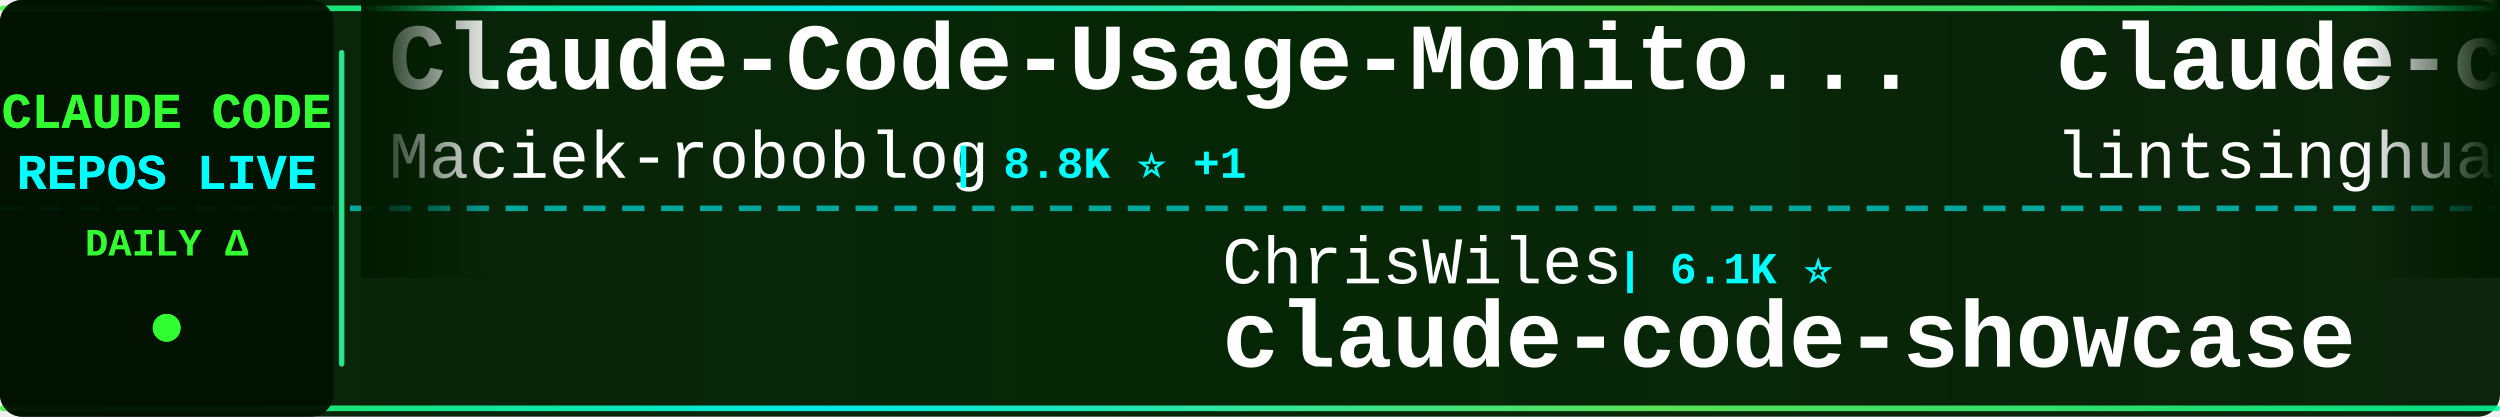
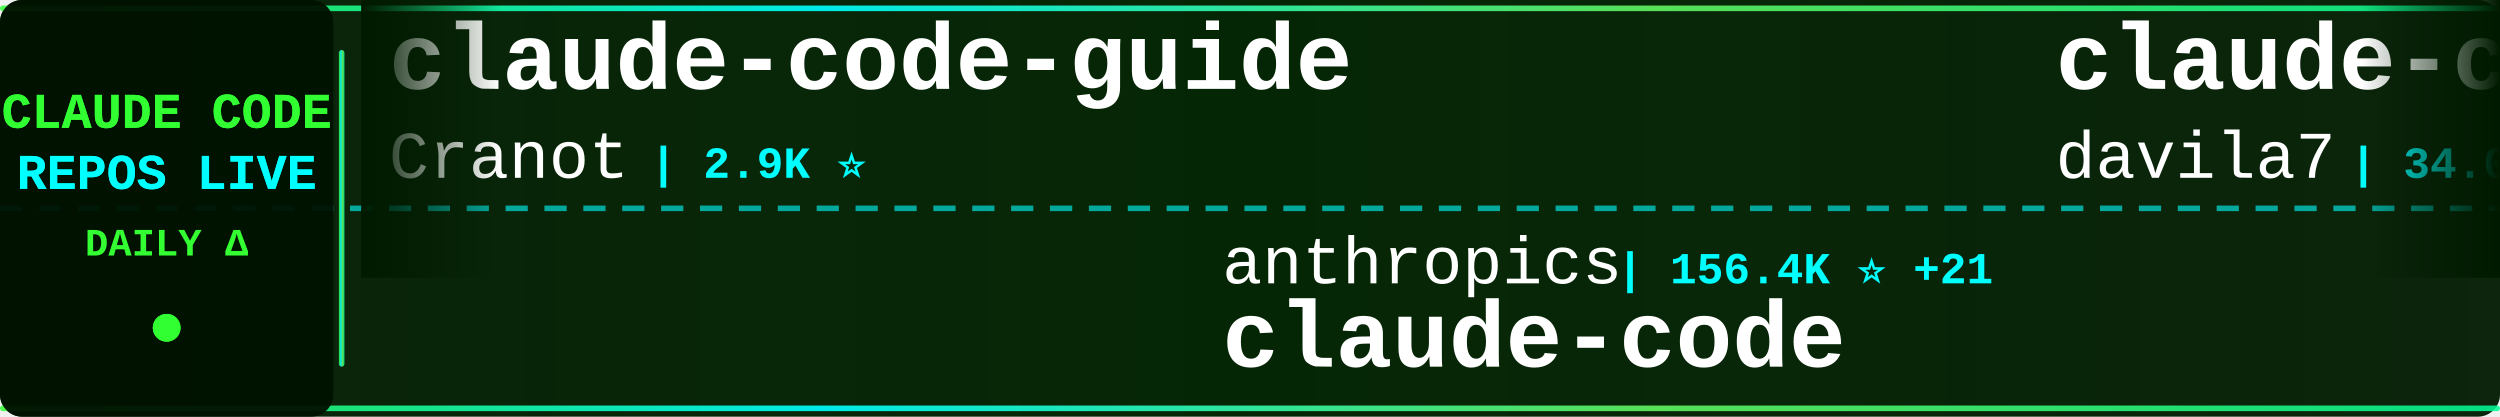
<svg xmlns="http://www.w3.org/2000/svg" width="900" height="150">
  <defs>
    <linearGradient id="tickerBg" x1="0%" y1="0%" x2="100%" y2="0%">
      <stop offset="0%" style="stop-color:#001a00;stop-opacity:0.95" />
      <stop offset="50%" style="stop-color:#002200;stop-opacity:0.98" />
      <stop offset="100%" style="stop-color:#001a00;stop-opacity:0.95" />
    </linearGradient>
    <linearGradient id="borderGrad" x1="0%" y1="0%" x2="100%" y2="0%">
      <stop offset="0%" style="stop-color:#33ff33;stop-opacity:0.85">
        <animate attributeName="stop-opacity" values="0.85;1;0.85" dur="2s" repeatCount="indefinite" />
      </stop>
      <stop offset="33%" style="stop-color:#00ffff;stop-opacity:0.9">
        <animate attributeName="stop-opacity" values="0.9;1;0.9" dur="2.2s" repeatCount="indefinite" />
      </stop>
      <stop offset="66%" style="stop-color:#66ff66;stop-opacity:0.85">
        <animate attributeName="stop-opacity" values="0.85;1;0.85" dur="1.8s" repeatCount="indefinite" />
      </stop>
      <stop offset="100%" style="stop-color:#00ff99;stop-opacity:0.85">
        <animate attributeName="stop-opacity" values="0.85;1;0.85" dur="2s" repeatCount="indefinite" />
      </stop>
    </linearGradient>
    <filter id="textGlow">
      <feGaussianBlur stdDeviation="0.1" result="coloredBlur" />
      <feMerge>
        <feMergeNode in="coloredBlur" />
        <feMergeNode in="SourceGraphic" />
      </feMerge>
    </filter>
    <filter id="metricGlow">
      <feGaussianBlur stdDeviation="0.2" result="coloredBlur" />
      <feMerge>
        <feMergeNode in="coloredBlur" />
        <feMergeNode in="SourceGraphic" />
      </feMerge>
    </filter>
    <linearGradient id="leftFade" x1="0%" y1="0%" x2="100%" y2="0%">
      <stop offset="0%" style="stop-color:#001a00;stop-opacity:1" />
      <stop offset="100%" style="stop-color:#001a00;stop-opacity:0" />
    </linearGradient>
    <linearGradient id="rightFade" x1="0%" y1="0%" x2="100%" y2="0%">
      <stop offset="0%" style="stop-color:#001a00;stop-opacity:0" />
      <stop offset="100%" style="stop-color:#001a00;stop-opacity:1" />
    </linearGradient>
  </defs>
  <rect width="900" height="150" fill="url(#tickerBg)" rx="8" />
  <rect x="0" y="2" width="900" height="2" fill="url(#borderGrad)" rx="1" />
  <rect x="0" y="146" width="900" height="2" fill="url(#borderGrad)" rx="1" />
  <line x1="0" y1="75" x2="900" y2="75" stroke="#00ffff" stroke-width="2" stroke-dasharray="8 6" opacity="0.6" />
  <rect x="0" y="0" width="120" height="150" fill="#001100" opacity="0.95" rx="8" />
  <text x="60" y="46" font-family="'Courier New', monospace" font-size="18" font-weight="bold" fill="#33ff33" text-anchor="middle" filter="url(#textGlow)">
    CLAUDE CODE
  </text>
  <text x="60" y="68" font-family="'Courier New', monospace" font-size="18" font-weight="bold" fill="#00ffff" text-anchor="middle" filter="url(#textGlow)">
    REPOS LIVE
  </text>
  <text x="60" y="92" font-family="'Courier New', monospace" font-size="14" font-weight="bold" fill="#33ff33" text-anchor="middle">
    DAILY Δ
  </text>
  <circle cx="60" cy="118" r="5" fill="#33ff33" filter="url(#metricGlow)">
    <animate attributeName="r" values="4;6;4" dur="1.5s" repeatCount="indefinite" />
    <animate attributeName="opacity" values="0.6;1;0.6" dur="1.5s" repeatCount="indefinite" />
  </circle>
  <rect x="122" y="18" width="2" height="114" fill="url(#borderGrad)" rx="1" />
  <clipPath id="tickerClip">
    <rect x="130" y="0" width="770" height="150" />
  </clipPath>
  <g clip-path="url(#tickerClip)">
    <g id="tickerItems">
      <animateTransform attributeName="transform" attributeType="XML" type="translate" from="0 0" to="-3000 0" dur="54s" repeatCount="indefinite" />
      <g transform="translate(0, 0)">
-         <text x="140" y="32" font-family="'Courier New', monospace" font-size="34" font-weight="bold" fill="#ffffff">Claude-Code-Usage-Monito...</text>
-         <text x="140" y="64" font-family="'Courier New', monospace" font-size="24" font-weight="normal" fill="#ffffff" opacity="1.0">Maciek-roboblog</text>
-         <text x="342" y="64" font-family="'Courier New', monospace" font-size="16" font-weight="bold" fill="#00ffff"> | 8.8K ⭐ +1</text>
+         <text x="140" y="32" font-family="'Courier New', monospace" font-size="34" font-weight="bold" fill="#ffffff">claude-code-guide</text>
+         <text x="140" y="64" font-family="'Courier New', monospace" font-size="24" font-weight="normal" fill="#ffffff" opacity="1.0">Cranot</text>
+         <text x="234" y="64" font-family="'Courier New', monospace" font-size="16" font-weight="bold" fill="#00ffff"> | 2.9K ⭐</text>
      </g>
      <g transform="translate(300, 0)">
-         <text x="140" y="102" font-family="'Courier New', monospace" font-size="24" font-weight="normal" fill="#ffffff" opacity="1.0">ChrisWiles</text>
-         <text x="282" y="102" font-family="'Courier New', monospace" font-size="16" font-weight="bold" fill="#00ffff"> | 6.1K ⭐</text>
-         <text x="140" y="132" font-family="'Courier New', monospace" font-size="34" font-weight="bold" fill="#ffffff">claude-code-showcase</text>
+         <text x="140" y="102" font-family="'Courier New', monospace" font-size="24" font-weight="normal" fill="#ffffff" opacity="1.0">anthropics</text>
+         <text x="282" y="102" font-family="'Courier New', monospace" font-size="16" font-weight="bold" fill="#00ffff"> | 156.4K ⭐ +21</text>
+         <text x="140" y="132" font-family="'Courier New', monospace" font-size="34" font-weight="bold" fill="#ffffff">claude-code</text>
      </g>
      <g transform="translate(600, 0)">
-         <text x="140" y="32" font-family="'Courier New', monospace" font-size="34" font-weight="bold" fill="#ffffff">claude-code-book</text>
-         <text x="140" y="64" font-family="'Courier New', monospace" font-size="24" font-weight="normal" fill="#ffffff" opacity="1.0">lintsinghua</text>
-         <text x="294" y="64" font-family="'Courier New', monospace" font-size="16" font-weight="bold" fill="#00ffff"> | 4.4K ⭐ -1</text>
+         <text x="140" y="32" font-family="'Courier New', monospace" font-size="34" font-weight="bold" fill="#ffffff">claude-code-templates</text>
+         <text x="140" y="64" font-family="'Courier New', monospace" font-size="24" font-weight="normal" fill="#ffffff" opacity="1.0">davila7</text>
+         <text x="246" y="64" font-family="'Courier New', monospace" font-size="16" font-weight="bold" fill="#00ffff"> | 34.0K ⭐ +4</text>
      </g>
      <g transform="translate(900, 0)">
-         <text x="140" y="102" font-family="'Courier New', monospace" font-size="24" font-weight="normal" fill="#ffffff" opacity="1.0">AICoderTudou</text>
-         <text x="306" y="102" font-family="'Courier New', monospace" font-size="16" font-weight="bold" fill="#00ffff"> | 494 ⭐</text>
-         <text x="140" y="132" font-family="'Courier New', monospace" font-size="34" font-weight="bold" fill="#ffffff">claude-code-tudou</text>
+         <text x="140" y="102" font-family="'Courier New', monospace" font-size="24" font-weight="normal" fill="#ffffff" opacity="1.0">https-deeplearning-ai</text>
+         <text x="414" y="102" font-family="'Courier New', monospace" font-size="16" font-weight="bold" fill="#00ffff"> | 566 ⭐</text>
+         <text x="140" y="132" font-family="'Courier New', monospace" font-size="34" font-weight="bold" fill="#ffffff">sc-claude-code-files</text>
      </g>
      <g transform="translate(1200, 0)">
-         <text x="140" y="32" font-family="'Courier New', monospace" font-size="34" font-weight="bold" fill="#ffffff">claude-code</text>
-         <text x="140" y="64" font-family="'Courier New', monospace" font-size="24" font-weight="normal" fill="#ffffff" opacity="1.0">RishabhK103</text>
-         <text x="294" y="64" font-family="'Courier New', monospace" font-size="16" font-weight="bold" fill="#00ffff"> | 112 ⭐</text>
-       </g>
-       <g transform="translate(1500, 0)">
-         <text x="140" y="102" font-family="'Courier New', monospace" font-size="24" font-weight="normal" fill="#ffffff" opacity="1.0">jqueryscript</text>
-         <text x="306" y="102" font-family="'Courier New', monospace" font-size="16" font-weight="bold" fill="#00ffff"> | 554 ⭐</text>
-         <text x="140" y="132" font-family="'Courier New', monospace" font-size="34" font-weight="bold" fill="#ffffff">awesome-claude-code</text>
-       </g>
-       <g transform="translate(1800, 0)">
-         <text x="140" y="32" font-family="'Courier New', monospace" font-size="34" font-weight="bold" fill="#ffffff">claude-code-source</text>
-         <text x="140" y="64" font-family="'Courier New', monospace" font-size="24" font-weight="normal" fill="#ffffff" opacity="1.0">hangsman</text>
-         <text x="258" y="64" font-family="'Courier New', monospace" font-size="16" font-weight="bold" fill="#00ffff"> | 798 ⭐</text>
-       </g>
-       <g transform="translate(2100, 0)">
-         <text x="140" y="102" font-family="'Courier New', monospace" font-size="24" font-weight="normal" fill="#ffffff" opacity="1.0">ding113</text>
-         <text x="246" y="102" font-family="'Courier New', monospace" font-size="16" font-weight="bold" fill="#00ffff"> | 3.4K ⭐</text>
-         <text x="140" y="132" font-family="'Courier New', monospace" font-size="34" font-weight="bold" fill="#ffffff">claude-code-hub</text>
-       </g>
-       <g transform="translate(2400, 0)">
        <text x="140" y="32" font-family="'Courier New', monospace" font-size="34" font-weight="bold" fill="#ffffff">claude-code-source-build</text>
        <text x="140" y="64" font-family="'Courier New', monospace" font-size="24" font-weight="normal" fill="#ffffff" opacity="1.0">andrew-kramer-inno</text>
        <text x="378" y="64" font-family="'Courier New', monospace" font-size="16" font-weight="bold" fill="#00ffff"> | 597 ⭐</text>
      </g>
+       <g transform="translate(1500, 0)">
+         <text x="140" y="102" font-family="'Courier New', monospace" font-size="24" font-weight="normal" fill="#ffffff" opacity="1.0">ponponon</text>
+         <text x="258" y="102" font-family="'Courier New', monospace" font-size="16" font-weight="bold" fill="#00ffff"> | 2.3K ⭐</text>
+         <text x="140" y="132" font-family="'Courier New', monospace" font-size="34" font-weight="bold" fill="#ffffff">claude_code_src</text>
+       </g>
+       <g transform="translate(1800, 0)">
+         <text x="140" y="32" font-family="'Courier New', monospace" font-size="34" font-weight="bold" fill="#ffffff">Claude-code</text>
+         <text x="140" y="64" font-family="'Courier New', monospace" font-size="24" font-weight="normal" fill="#ffffff" opacity="1.0">zstmfhy</text>
+         <text x="246" y="64" font-family="'Courier New', monospace" font-size="16" font-weight="bold" fill="#00ffff"> | 188 ⭐</text>
+       </g>
+       <g transform="translate(2100, 0)">
+         <text x="140" y="102" font-family="'Courier New', monospace" font-size="24" font-weight="normal" fill="#ffffff" opacity="1.0">mrpaidsocial</text>
+         <text x="306" y="102" font-family="'Courier New', monospace" font-size="16" font-weight="bold" fill="#00ffff"> | 1.7K ⭐ +1</text>
+         <text x="140" y="132" font-family="'Courier New', monospace" font-size="34" font-weight="bold" fill="#ffffff">arcads-claude-code-mrpai...</text>
+       </g>
+       <g transform="translate(2400, 0)">
+         <text x="140" y="32" font-family="'Courier New', monospace" font-size="34" font-weight="bold" fill="#ffffff">claude-code-rev</text>
+         <text x="140" y="64" font-family="'Courier New', monospace" font-size="24" font-weight="normal" fill="#ffffff" opacity="1.0">oboard</text>
+         <text x="234" y="64" font-family="'Courier New', monospace" font-size="16" font-weight="bold" fill="#00ffff"> | 3.3K ⭐</text>
+       </g>
      <g transform="translate(2700, 0)">
-         <text x="140" y="102" font-family="'Courier New', monospace" font-size="24" font-weight="normal" fill="#ffffff" opacity="1.0">ykdojo</text>
-         <text x="234" y="102" font-family="'Courier New', monospace" font-size="16" font-weight="bold" fill="#00ffff"> | 10.4K ⭐ +1</text>
-         <text x="140" y="132" font-family="'Courier New', monospace" font-size="34" font-weight="bold" fill="#ffffff">claude-code-tips</text>
+         <text x="140" y="102" font-family="'Courier New', monospace" font-size="24" font-weight="normal" fill="#ffffff" opacity="1.0">shareAI-lab</text>
+         <text x="294" y="102" font-family="'Courier New', monospace" font-size="16" font-weight="bold" fill="#00ffff"> | 80.7K ⭐ +11</text>
+         <text x="140" y="132" font-family="'Courier New', monospace" font-size="34" font-weight="bold" fill="#ffffff">learn-claude-code</text>
      </g>
      <g transform="translate(3000, 0)">
-         <text x="140" y="32" font-family="'Courier New', monospace" font-size="34" font-weight="bold" fill="#ffffff">Claude-Code-Usage-Monito...</text>
-         <text x="140" y="64" font-family="'Courier New', monospace" font-size="24" font-weight="normal" fill="#ffffff" opacity="1.0">Maciek-roboblog</text>
-         <text x="342" y="64" font-family="'Courier New', monospace" font-size="16" font-weight="bold" fill="#00ffff"> | 8.8K ⭐ +1</text>
+         <text x="140" y="32" font-family="'Courier New', monospace" font-size="34" font-weight="bold" fill="#ffffff">claude-code-guide</text>
+         <text x="140" y="64" font-family="'Courier New', monospace" font-size="24" font-weight="normal" fill="#ffffff" opacity="1.0">Cranot</text>
+         <text x="234" y="64" font-family="'Courier New', monospace" font-size="16" font-weight="bold" fill="#00ffff"> | 2.9K ⭐</text>
      </g>
      <g transform="translate(3300, 0)">
-         <text x="140" y="102" font-family="'Courier New', monospace" font-size="24" font-weight="normal" fill="#ffffff" opacity="1.0">ChrisWiles</text>
-         <text x="282" y="102" font-family="'Courier New', monospace" font-size="16" font-weight="bold" fill="#00ffff"> | 6.1K ⭐</text>
-         <text x="140" y="132" font-family="'Courier New', monospace" font-size="34" font-weight="bold" fill="#ffffff">claude-code-showcase</text>
+         <text x="140" y="102" font-family="'Courier New', monospace" font-size="24" font-weight="normal" fill="#ffffff" opacity="1.0">anthropics</text>
+         <text x="282" y="102" font-family="'Courier New', monospace" font-size="16" font-weight="bold" fill="#00ffff"> | 156.4K ⭐ +21</text>
+         <text x="140" y="132" font-family="'Courier New', monospace" font-size="34" font-weight="bold" fill="#ffffff">claude-code</text>
      </g>
      <g transform="translate(3600, 0)">
-         <text x="140" y="32" font-family="'Courier New', monospace" font-size="34" font-weight="bold" fill="#ffffff">claude-code-book</text>
-         <text x="140" y="64" font-family="'Courier New', monospace" font-size="24" font-weight="normal" fill="#ffffff" opacity="1.0">lintsinghua</text>
-         <text x="294" y="64" font-family="'Courier New', monospace" font-size="16" font-weight="bold" fill="#00ffff"> | 4.4K ⭐ -1</text>
+         <text x="140" y="32" font-family="'Courier New', monospace" font-size="34" font-weight="bold" fill="#ffffff">claude-code-templates</text>
+         <text x="140" y="64" font-family="'Courier New', monospace" font-size="24" font-weight="normal" fill="#ffffff" opacity="1.0">davila7</text>
+         <text x="246" y="64" font-family="'Courier New', monospace" font-size="16" font-weight="bold" fill="#00ffff"> | 34.0K ⭐ +4</text>
      </g>
      <g transform="translate(3900, 0)">
-         <text x="140" y="102" font-family="'Courier New', monospace" font-size="24" font-weight="normal" fill="#ffffff" opacity="1.0">AICoderTudou</text>
-         <text x="306" y="102" font-family="'Courier New', monospace" font-size="16" font-weight="bold" fill="#00ffff"> | 494 ⭐</text>
-         <text x="140" y="132" font-family="'Courier New', monospace" font-size="34" font-weight="bold" fill="#ffffff">claude-code-tudou</text>
+         <text x="140" y="102" font-family="'Courier New', monospace" font-size="24" font-weight="normal" fill="#ffffff" opacity="1.0">https-deeplearning-ai</text>
+         <text x="414" y="102" font-family="'Courier New', monospace" font-size="16" font-weight="bold" fill="#00ffff"> | 566 ⭐</text>
+         <text x="140" y="132" font-family="'Courier New', monospace" font-size="34" font-weight="bold" fill="#ffffff">sc-claude-code-files</text>
      </g>
    </g>
  </g>
  <rect x="130" y="0" width="50" height="100" fill="url(#leftFade)" />
  <rect x="850" y="0" width="50" height="100" fill="url(#rightFade)" />
</svg>
